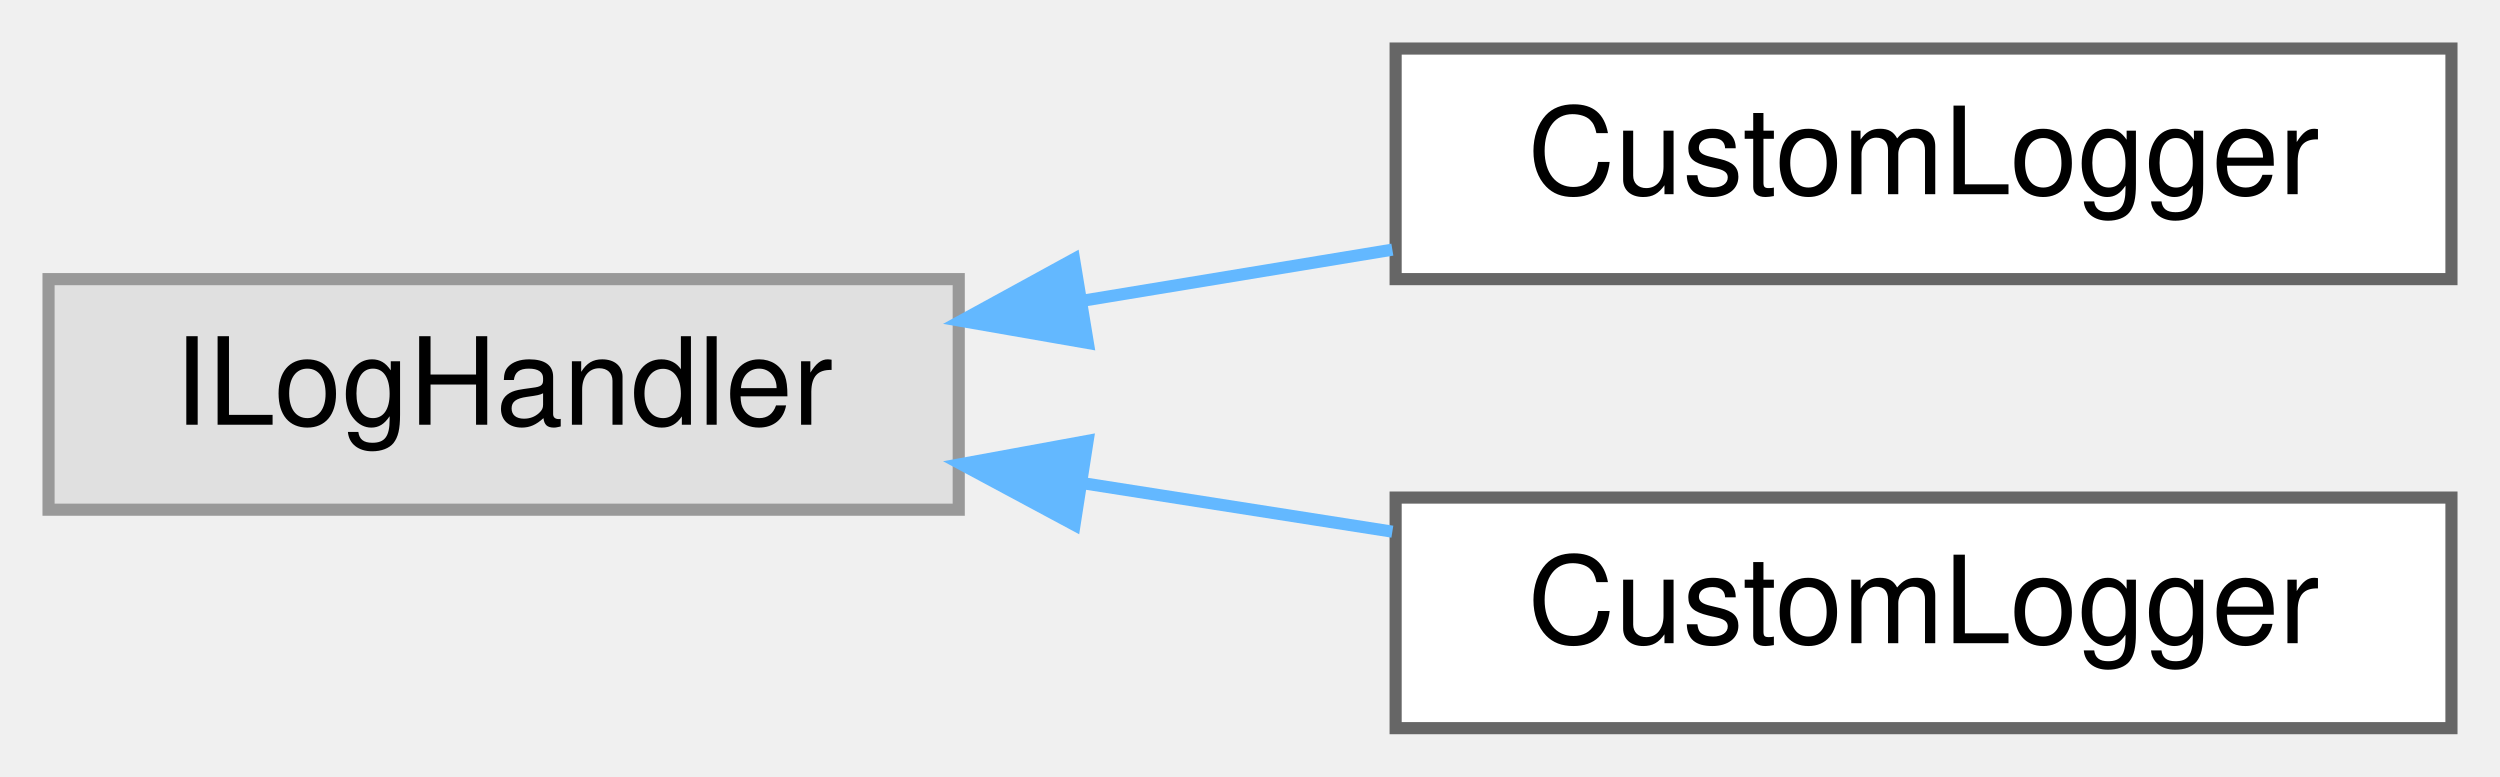
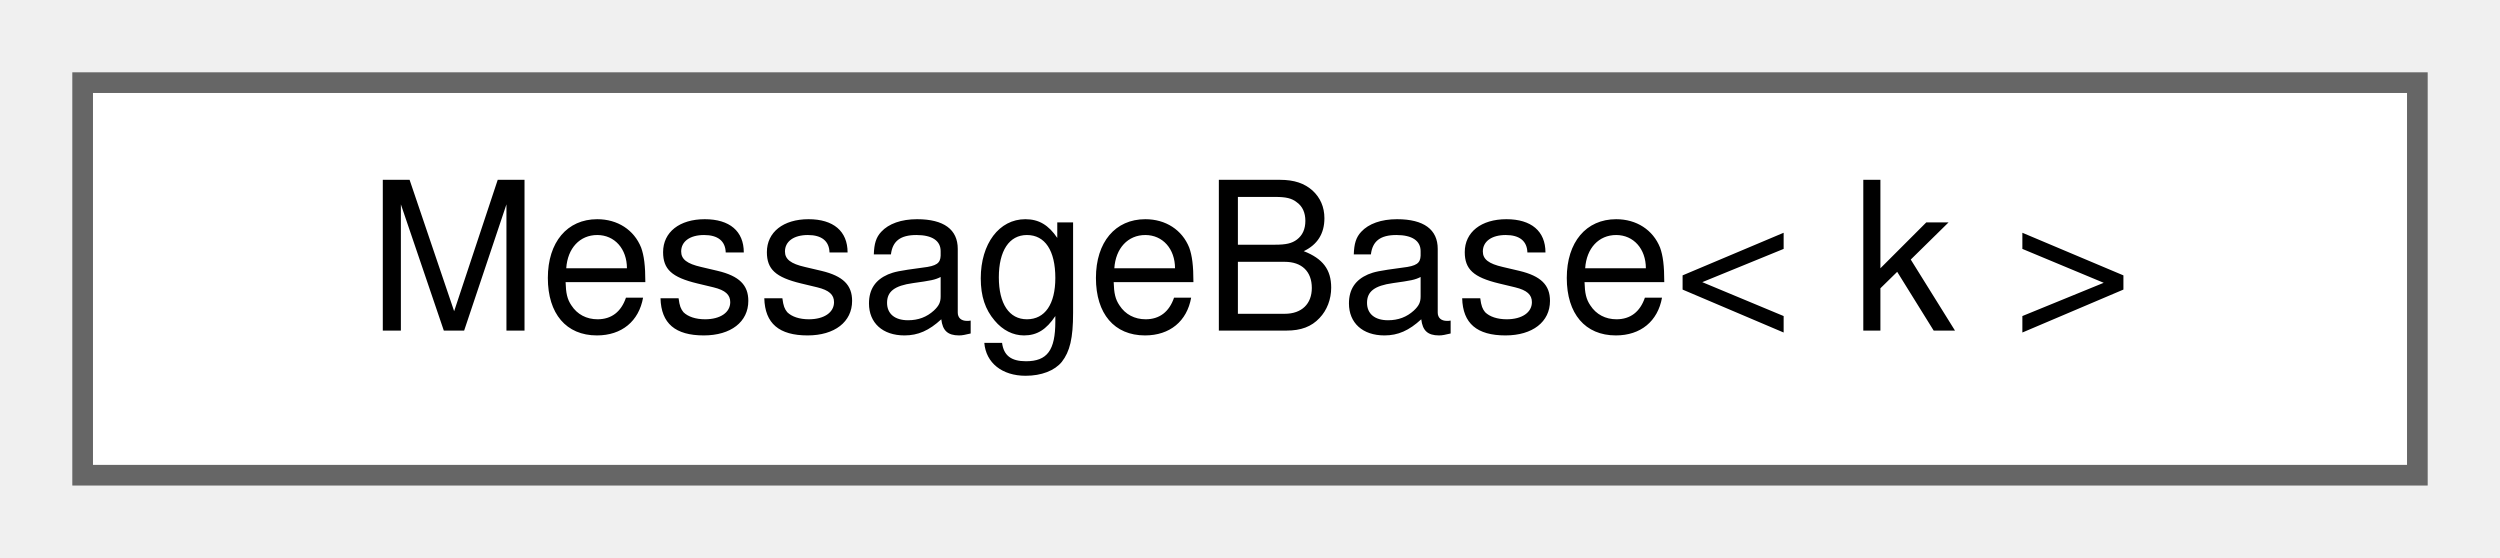
- <svg xmlns="http://www.w3.org/2000/svg" xmlns:xlink="http://www.w3.org/1999/xlink" width="206pt" height="64pt" viewBox="0.00 0.00 206.00 64.00">
-   <g id="graph0" class="graph" transform="scale(1 1) rotate(0) translate(4 60)">
+ <svg xmlns="http://www.w3.org/2000/svg" xmlns:xlink="http://www.w3.org/1999/xlink" width="121pt" height="27pt" viewBox="0.00 0.00 121.00 27.00">
+   <g id="graph0" class="graph" transform="scale(1 1) rotate(0) translate(4 23)">
    <g id="Node000000" class="node">
      <g id="a_Node000000">
-         <a xlink:title=" ">
-           <polygon fill="#e0e0e0" stroke="#999999" points="75,-37 0,-37 0,-18 75,-18 75,-37" />
-           <text text-anchor="middle" x="37.5" y="-25" font-family="Helvetica,sans-Serif" font-size="10.00">ILogHandler</text>
-         </a>
-       </g>
-     </g>
-     <g id="Node000001" class="node">
-       <g id="a_Node000001">
-         <a xlink:href="classwebcface_1_1Server_1_1CustomLogger.html" target="_top" xlink:title=" ">
-           <polygon fill="white" stroke="#666666" points="198,-56 111,-56 111,-37 198,-37 198,-56" />
-           <text text-anchor="middle" x="154.5" y="-44" font-family="Helvetica,sans-Serif" font-size="10.00">CustomLogger</text>
-         </a>
-       </g>
-     </g>
-     <g id="edge50_Node000000_Node000001" class="edge">
-       <g id="a_edge50_Node000000_Node000001">
-         <a xlink:title=" ">
-           <path fill="none" stroke="#63b8ff" d="M85.27,-35.23C93.69,-36.62 102.43,-38.06 110.73,-39.43" />
-           <polygon fill="#63b8ff" stroke="#63b8ff" points="85.64,-31.74 75.2,-33.56 84.5,-38.65 85.64,-31.74" />
-         </a>
-       </g>
-     </g>
-     <g id="Node000002" class="node">
-       <g id="a_Node000002">
-         <a xlink:href="classwebcfaceServerInternal_1_1CustomLogger.html" target="_top" xlink:title=" ">
-           <polygon fill="white" stroke="#666666" points="198,-19 111,-19 111,0 198,0 198,-19" />
-           <text text-anchor="middle" x="154.5" y="-7" font-family="Helvetica,sans-Serif" font-size="10.00">CustomLogger</text>
-         </a>
-       </g>
-     </g>
-     <g id="edge51_Node000000_Node000002" class="edge">
-       <g id="a_edge51_Node000000_Node000002">
-         <a xlink:title=" ">
-           <path fill="none" stroke="#63b8ff" d="M85.27,-20.18C93.69,-18.86 102.43,-17.49 110.73,-16.19" />
-           <polygon fill="#63b8ff" stroke="#63b8ff" points="84.54,-16.75 75.2,-21.76 85.62,-23.67 84.54,-16.75" />
+         <a xlink:href="structwebcface_1_1Message_1_1MessageBase.html" target="_top" xlink:title="型からkindを取得するためだけのベースクラス">
+           <polygon fill="white" stroke="#666666" points="113,-19 0,-19 0,0 113,0 113,-19" />
+           <text text-anchor="middle" x="56.5" y="-7" font-family="Helvetica,sans-Serif" font-size="10.00">MessageBase&lt; k &gt;</text>
        </a>
      </g>
    </g>
  </g>
</svg>
